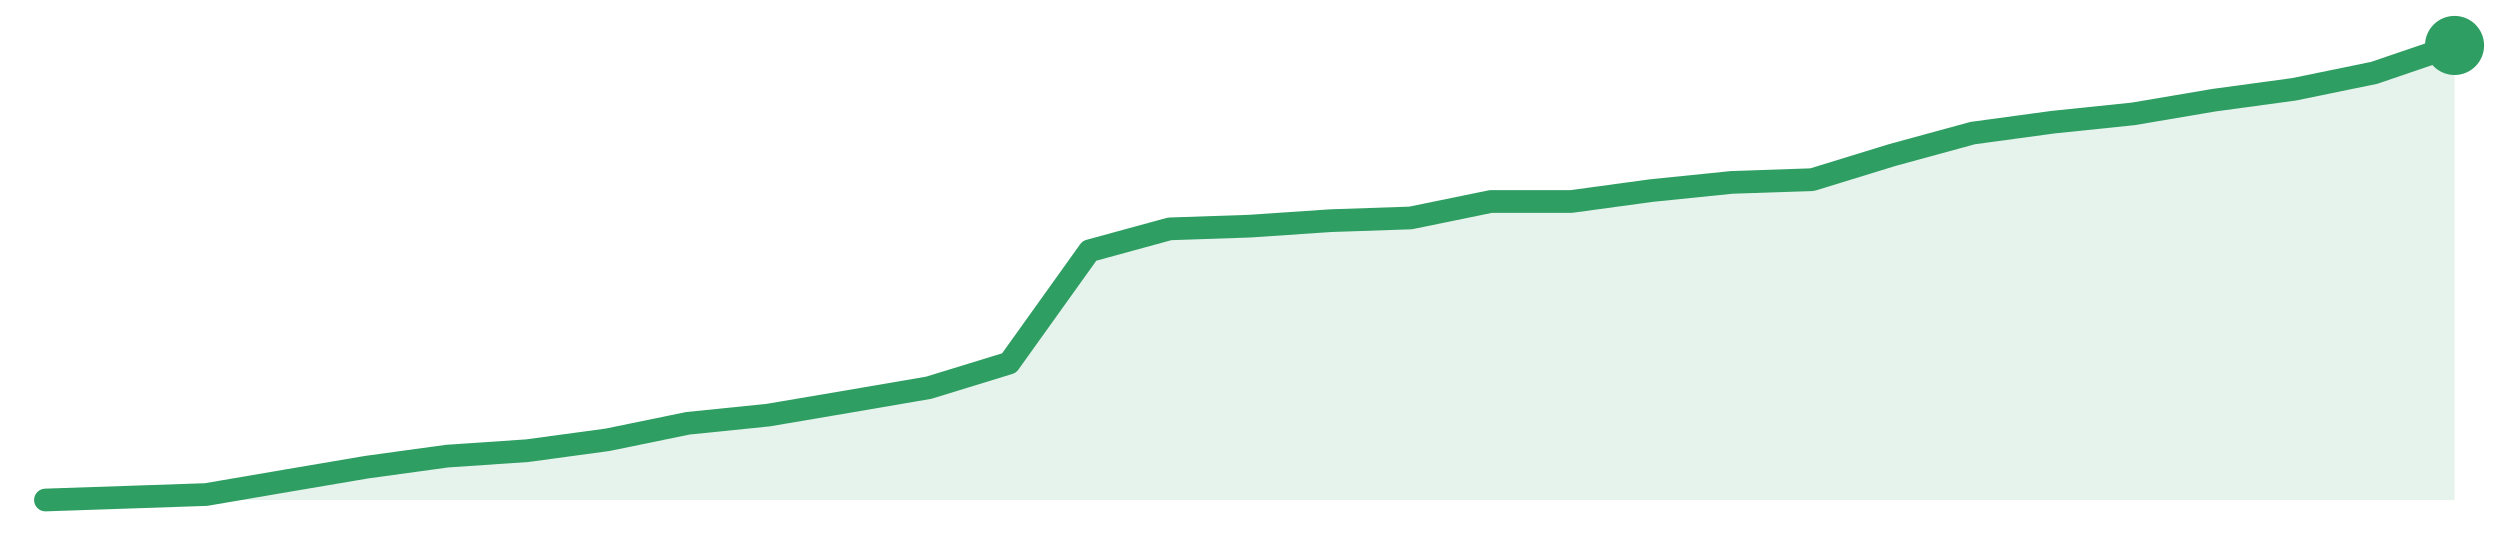
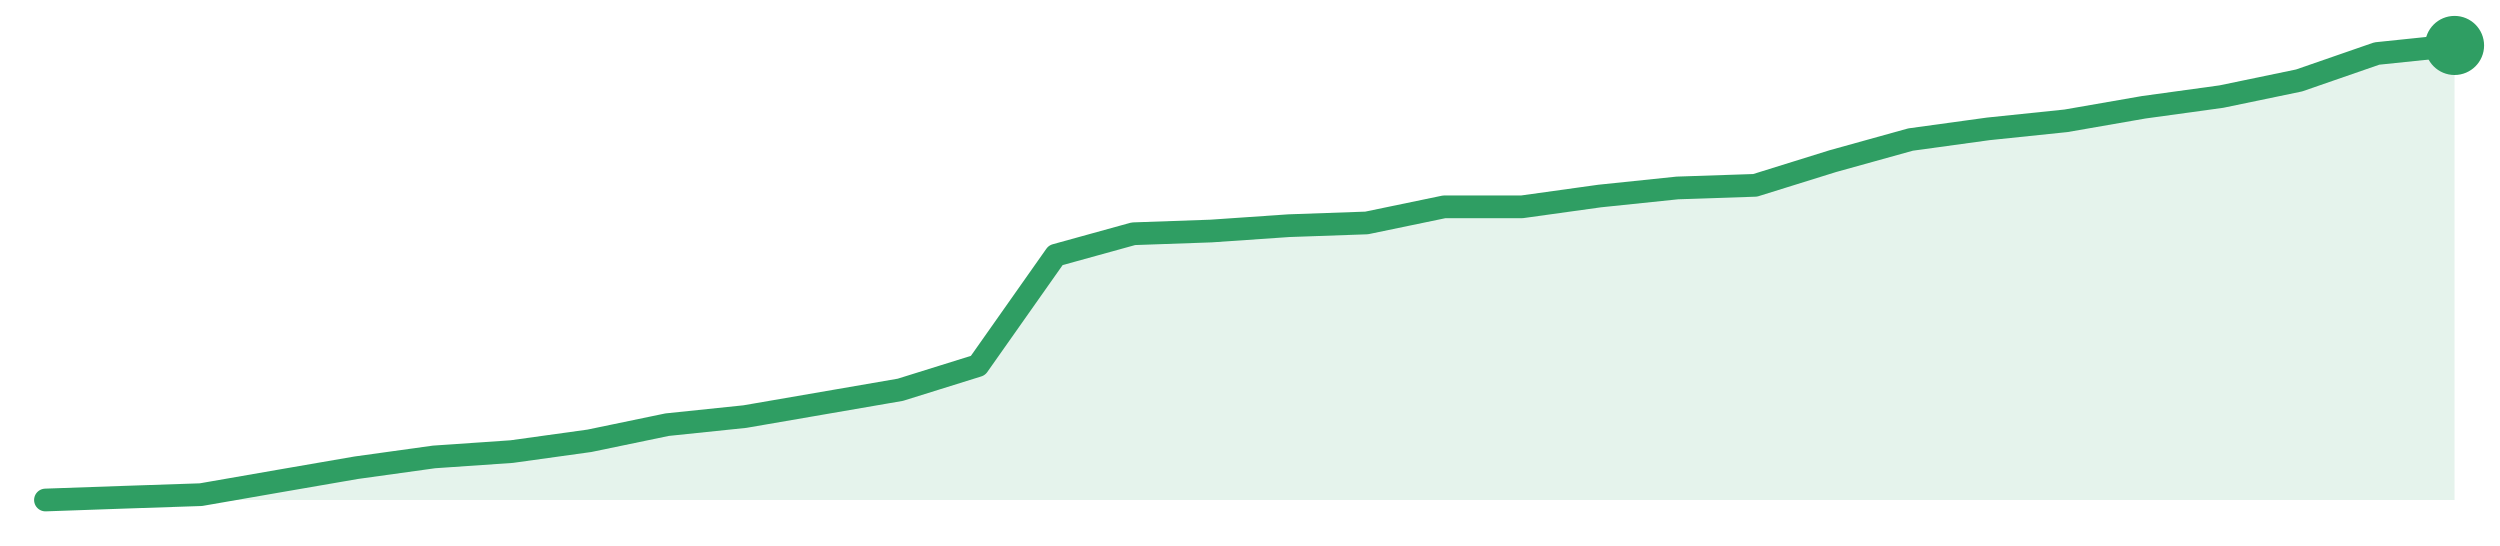
<svg xmlns="http://www.w3.org/2000/svg" width="220" height="48" viewBox="0 0 220 48" role="img" aria-label="trend">
-   <path d="M4.0,44.0 L4.0,44.0 L11.07,43.76 L18.13,43.52 L25.2,42.31 L32.27,41.11 L39.33,40.14 L46.4,39.66 L53.47,38.7 L60.53,37.25 L67.6,36.53 L74.67,35.33 L81.73,34.12 L88.8,31.95 L95.87,22.07 L102.93,20.14 L110.0,19.9 L117.07,19.42 L124.13,19.18 L131.2,17.73 L138.27,17.73 L145.33,16.77 L152.4,16.05 L159.47,15.81 L166.53,13.64 L173.6,11.71 L180.67,10.75 L187.73,10.02 L194.8,8.82 L201.87,7.86 L208.93,6.41 L216.0,4.0 L216.0,44.0 Z" fill="#2f9e631f" />
-   <path d="M4.0,44.0 L11.07,43.76 L18.13,43.52 L25.2,42.31 L32.27,41.11 L39.33,40.14 L46.4,39.66 L53.47,38.7 L60.53,37.25 L67.6,36.53 L74.67,35.33 L81.73,34.12 L88.8,31.95 L95.87,22.07 L102.93,20.14 L110.0,19.9 L117.07,19.42 L124.13,19.18 L131.2,17.73 L138.27,17.73 L145.33,16.77 L152.4,16.05 L159.47,15.81 L166.53,13.64 L173.6,11.71 L180.67,10.75 L187.73,10.02 L194.8,8.82 L201.87,7.86 L208.93,6.41 L216.0,4.0" fill="none" stroke="#2f9e63" stroke-width="2" stroke-linejoin="round" stroke-linecap="round" />
+   <path d="M4.0,44.0 L4.0,44.0 L10.84,43.76 L17.68,43.53 L24.52,42.34 L31.35,41.16 L38.19,40.21 L45.03,39.74 L51.87,38.79 L58.71,37.37 L65.55,36.66 L72.39,35.48 L79.23,34.3 L86.06,32.17 L92.9,22.46 L99.74,20.57 L106.58,20.33 L113.42,19.86 L120.26,19.62 L127.1,18.2 L133.94,18.2 L140.77,17.25 L147.61,16.54 L154.45,16.31 L161.29,14.18 L168.13,12.28 L174.97,11.34 L181.81,10.63 L188.65,9.44 L195.48,8.5 L202.32,7.08 L209.16,4.71 L216.0,4.0 L216.0,44.0 Z" fill="#2f9e631f" />
+   <path d="M4.0,44.0 L10.84,43.76 L17.68,43.53 L24.52,42.34 L31.35,41.16 L38.19,40.21 L45.03,39.74 L51.87,38.79 L58.71,37.37 L65.55,36.66 L72.39,35.48 L79.23,34.3 L86.06,32.17 L92.9,22.46 L99.74,20.57 L106.58,20.33 L113.42,19.86 L120.26,19.62 L127.1,18.2 L133.94,18.2 L140.77,17.25 L147.61,16.54 L154.45,16.31 L161.29,14.18 L168.13,12.28 L174.97,11.34 L181.81,10.63 L188.65,9.44 L195.48,8.5 L202.32,7.08 L209.16,4.71 L216.0,4.0" fill="none" stroke="#2f9e63" stroke-width="2" stroke-linejoin="round" stroke-linecap="round" />
  <circle cx="216.0" cy="4.0" r="2.6" fill="#2f9e63" />
</svg>
